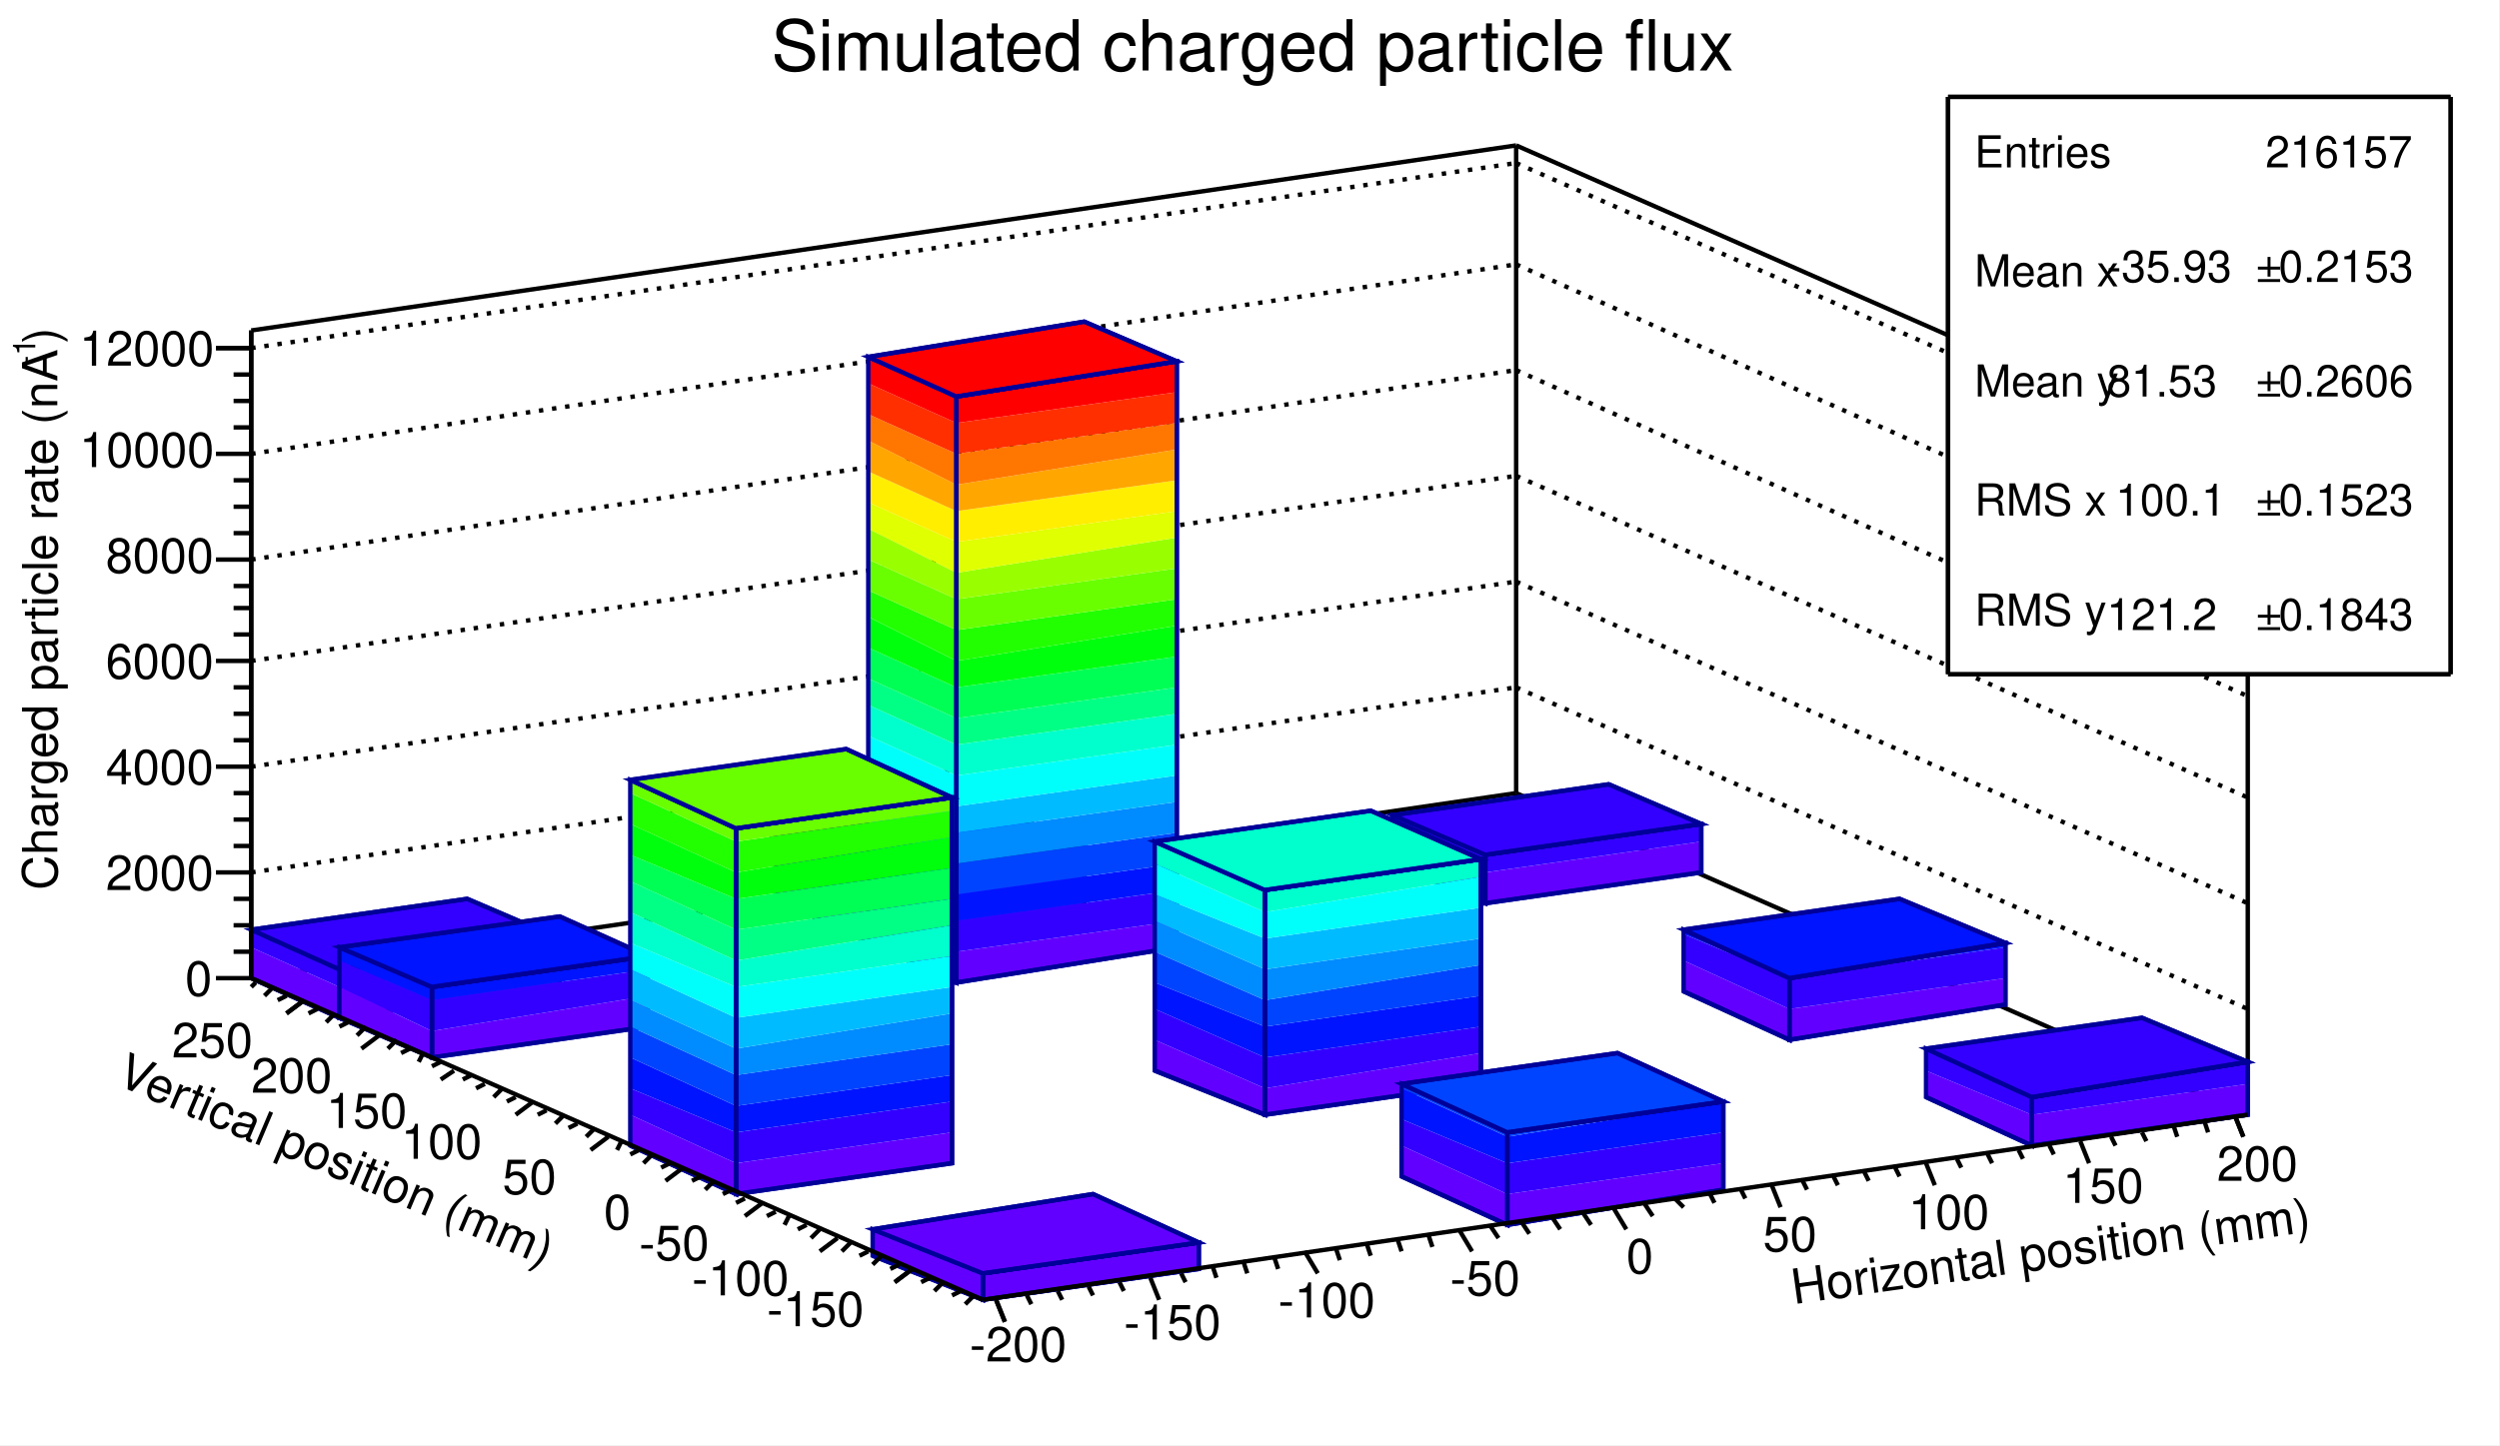
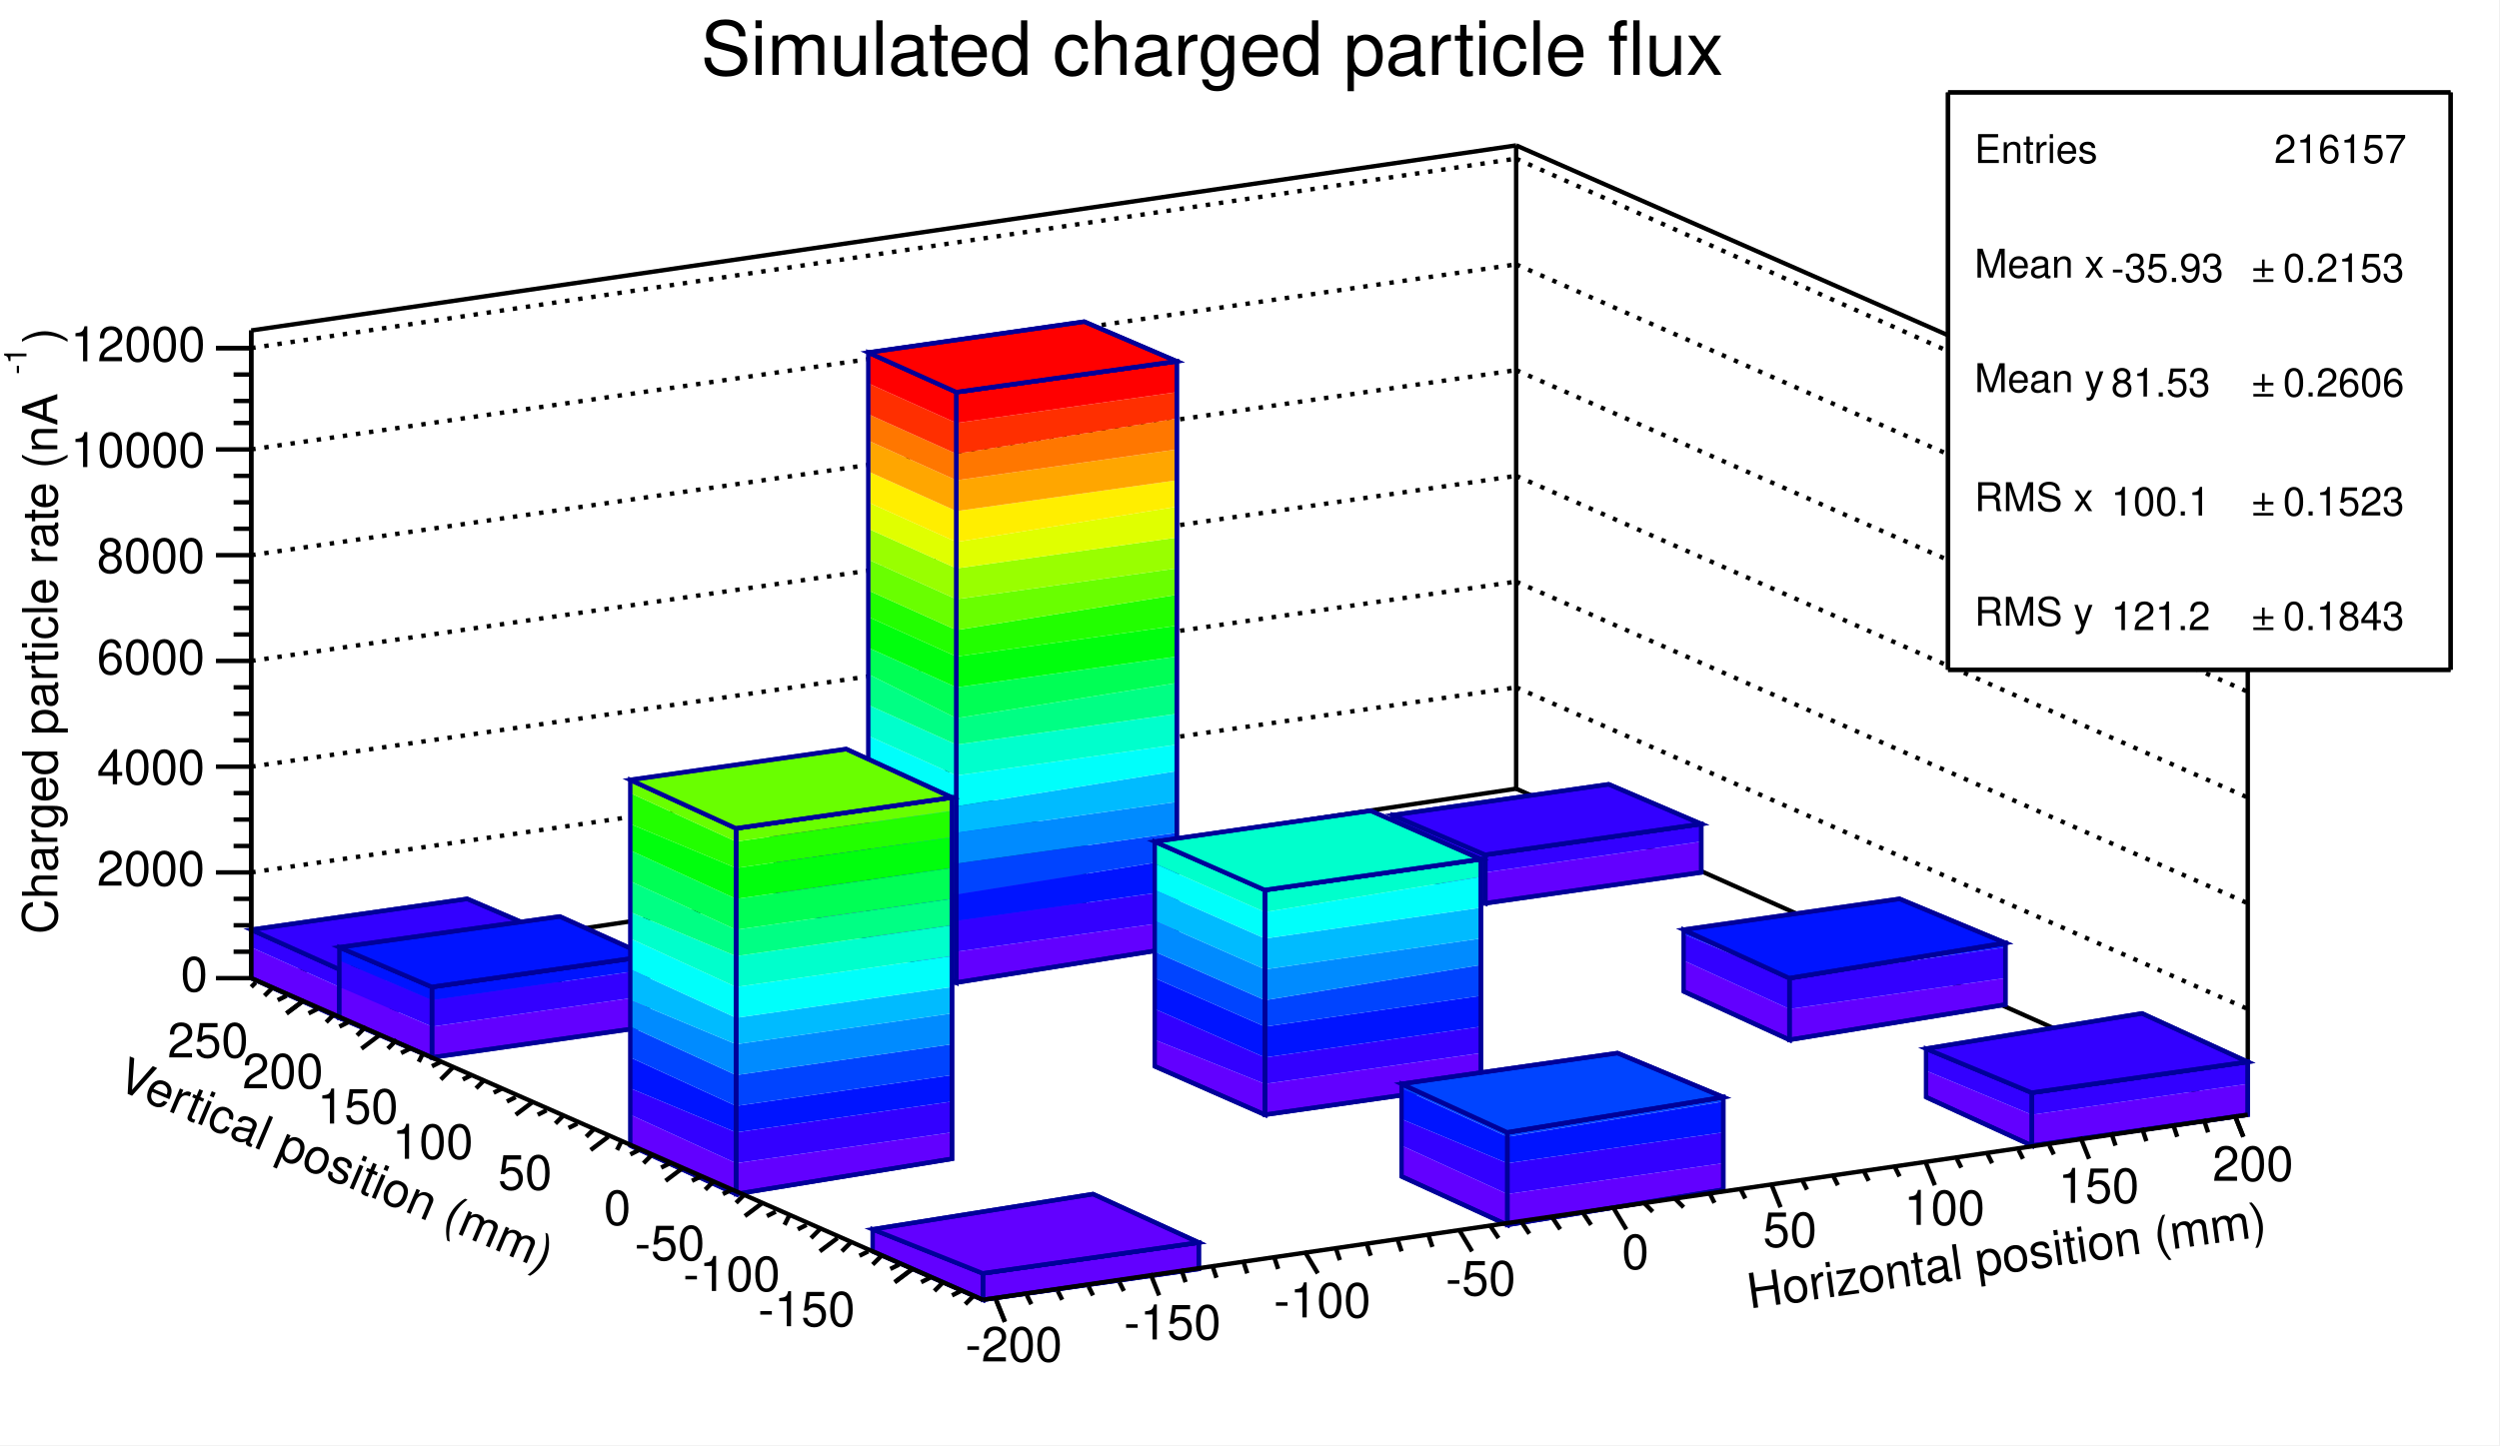
<svg xmlns="http://www.w3.org/2000/svg" width="567" height="328" viewBox="0 0 567 328">
  <defs>
</defs>
  <rect x="0" y="0" width="567" height="328" fill="white" />
  <path d="M57,198l 287, -42" fill="none" stroke="black" stroke-dasharray=" 1, 2" />
  <path d="M57,174l 287, -42" fill="none" stroke="black" stroke-dasharray=" 1, 2" />
  <path d="M57,150l 287, -42" fill="none" stroke="black" stroke-dasharray=" 1, 2" />
-   <path d="M57,127l 287, -43" fill="none" stroke="black" stroke-dasharray=" 1, 2" />
-   <path d="M57,103l 287, -43" fill="none" stroke="black" stroke-dasharray=" 1, 2" />
-   <path d="M57,79l 287, -42" fill="none" stroke="black" stroke-dasharray=" 1, 2" />
-   <path d="M57,222l 287, -42" fill="none" stroke="black" />
-   <path d="M344,180v -147" fill="none" stroke="black" />
+   <path d="M57,126l 287, -42" fill="none" stroke="black" stroke-dasharray=" 1, 2" />
+   <path d="M57,102l 287, -42" fill="none" stroke="black" stroke-dasharray=" 1, 2" />
+   <path d="M57,79l 287, -43" fill="none" stroke="black" stroke-dasharray=" 1, 2" />
+   <path d="M57,222l 287, -43" fill="none" stroke="black" />
+   <path d="M344,179v -146" fill="none" stroke="black" />
  <path d="M57,75l 287, -42" fill="none" stroke="black" />
  <path d="M57,222v -147" fill="none" stroke="black" />
  <path d="M344,156l 166, 73" fill="none" stroke="black" stroke-dasharray=" 1, 2" />
  <path d="M344,132l 166, 73" fill="none" stroke="black" stroke-dasharray=" 1, 2" />
  <path d="M344,108l 166, 73" fill="none" stroke="black" stroke-dasharray=" 1, 2" />
-   <path d="M344,84l 166, 74" fill="none" stroke="black" stroke-dasharray=" 1, 2" />
-   <path d="M344,60l 166, 74" fill="none" stroke="black" stroke-dasharray=" 1, 2" />
-   <path d="M344,37l 166, 73" fill="none" stroke="black" stroke-dasharray=" 1, 2" />
-   <path d="M344,180l 166, 73" fill="none" stroke="black" />
+   <path d="M344,84l 166, 73" fill="none" stroke="black" stroke-dasharray=" 1, 2" />
+   <path d="M344,60l 166, 73" fill="none" stroke="black" stroke-dasharray=" 1, 2" />
+   <path d="M344,36l 166, 74" fill="none" stroke="black" stroke-dasharray=" 1, 2" />
+   <path d="M344,179l 166, 74" fill="none" stroke="black" />
  <path d="M510,253v -147" fill="none" stroke="black" />
  <path d="M344,33l 166, 73" fill="none" stroke="black" />
-   <path d="M344,180z" fill="none" stroke="black" />
-   <path d="M197,214l 49, -8v -6l -49, 7z" fill="#6200ff" />
-   <path d="M246,200v -7l -49, 7v 7z" fill="#3300ff" />
+   <path d="M344,179z" fill="none" stroke="black" />
+   <path d="M197,213l 49, -7v -7l -49, 8z" fill="#6200ff" />
+   <path d="M246,199v -6l -49, 7v 7z" fill="#3300ff" />
  <path d="M246,193v -1l -49, 7v 1z" fill="#0014ff" />
-   <path d="M197,214l 49, -8v -14l -49, 7z" fill="none" stroke="#000099" />
-   <path d="M197,214l 49, -8v -14l -49, 7" fill="none" stroke="#000099" />
-   <path d="M176,204l 21, 10v -7l -21, -9z" fill="#6200ff" />
+   <path d="M197,213l 49, -7v -14l -49, 7z" fill="none" stroke="#000099" />
+   <path d="M197,213l 49, -7v -14l -49, 7" fill="none" stroke="#000099" />
+   <path d="M176,204l 21, 9v -6l -21, -9z" fill="#6200ff" />
  <path d="M197,207v -7l -21, -9v 7z" fill="#3300ff" />
  <path d="M197,200v -1l -21, -9v 1z" fill="#0014ff" />
-   <path d="M176,204l 21, 10v -15l -21, -9z" fill="none" stroke="#000099" />
-   <path d="M176,204l 21, 10v -15l -21, -9" fill="none" stroke="#000099" />
-   <path d="M197,199l 49, -7l -21, -9l -49, 7z" fill="#0014ff" />
-   <path d="M197,199l 49, -7l -21, -9l -49, 7z" fill="none" stroke="#000099" />
-   <path d="M197,199l 49, -7l -21, -9l -49, 7" fill="none" stroke="#000099" />
+   <path d="M176,204l 21, 9v -14l -21, -9z" fill="none" stroke="#000099" />
+   <path d="M176,204l 21, 9v -14l -21, -9" fill="none" stroke="#000099" />
+   <path d="M197,199l 49, -7l -21, -10l -49, 8z" fill="#0014ff" />
+   <path d="M197,199l 49, -7l -21, -10l -49, 8z" fill="none" stroke="#000099" />
+   <path d="M197,199l 49, -7l -21, -10l -49, 8" fill="none" stroke="#000099" />
  <path d="M77,231l 50, -7v -7l -50, 7z" fill="#6200ff" />
  <path d="M127,217v -4l -50, 7v 4z" fill="#3300ff" />
  <path d="M77,231l 50, -7v -11l -50, 7z" fill="none" stroke="#000099" />
  <path d="M77,231l 50, -7v -11l -50, 7" fill="none" stroke="#000099" />
  <path d="M57,222l 20, 9v -7l -20, -9z" fill="#6200ff" />
  <path d="M77,224v -4l -20, -9v 4z" fill="#3300ff" />
  <path d="M57,222l 20, 9v -11l -20, -9z" fill="none" stroke="#000099" />
  <path d="M57,222l 20, 9v -11l -20, -9" fill="none" stroke="#000099" />
  <path d="M77,220l 50, -7l -21, -9l -49, 7z" fill="#3300ff" />
  <path d="M77,220l 50, -7l -21, -9l -49, 7z" fill="none" stroke="#000099" />
  <path d="M77,220l 50, -7l -21, -9l -49, 7" fill="none" stroke="#000099" />
  <path d="M337,205l 49, -7v -7l -49, 7z" fill="#6200ff" />
  <path d="M386,191v -4l -49, 7v 4z" fill="#3300ff" />
  <path d="M337,205l 49, -7v -11l -49, 7z" fill="none" stroke="#000099" />
  <path d="M337,205l 49, -7v -11l -49, 7" fill="none" stroke="#000099" />
  <path d="M316,196l 21, 9v -7l -21, -9z" fill="#6200ff" />
  <path d="M337,198v -4l -21, -9v 4z" fill="#3300ff" />
  <path d="M316,196l 21, 9v -11l -21, -9z" fill="none" stroke="#000099" />
  <path d="M316,196l 21, 9v -11l -21, -9" fill="none" stroke="#000099" />
  <path d="M337,194l 49, -7l -21, -9l -49, 7z" fill="#3300ff" />
  <path d="M337,194l 49, -7l -21, -9l -49, 7z" fill="none" stroke="#000099" />
  <path d="M337,194l 49, -7l -21, -9l -49, 7" fill="none" stroke="#000099" />
  <path d="M217,223l 50, -8v -6l -50, 7z" fill="#6200ff" />
  <path d="M267,209v -7l -50, 7v 7z" fill="#3300ff" />
-   <path d="M267,202v -6l -50, 7v 6z" fill="#0014ff" />
-   <path d="M267,196v -7l -50, 7v 7z" fill="#0044ff" />
+   <path d="M267,202v -7l -50, 8v 6z" fill="#0014ff" />
+   <path d="M267,195v -6l -50, 7v 7z" fill="#0044ff" />
  <path d="M267,189v -7l -50, 7v 7z" fill="#008bff" />
-   <path d="M267,182v -6l -50, 7v 6z" fill="#00bbff" />
-   <path d="M267,176v -7l -50, 7v 7z" fill="#00fffb" />
+   <path d="M267,182v -7l -50, 8v 6z" fill="#00bbff" />
+   <path d="M267,175v -6l -50, 7v 7z" fill="#00fffb" />
  <path d="M267,169v -7l -50, 7v 7z" fill="#00ffcc" />
-   <path d="M267,162v -6l -50, 7v 6z" fill="#00ff84" />
-   <path d="M267,156v -7l -50, 7v 7z" fill="#00ff55" />
-   <path d="M267,149v -7l -50, 8v 6z" fill="#00ff0d" />
-   <path d="M267,142v -6l -50, 7v 7z" fill="#22ff00" />
-   <path d="M267,136v -7l -50, 7v 7z" fill="#69ff00" />
-   <path d="M267,129v -7l -50, 8v 6z" fill="#99ff00" />
-   <path d="M267,122v -6l -50, 7v 7z" fill="#e0ff00" />
-   <path d="M267,116v -7l -50, 7v 7z" fill="#ffee00" />
-   <path d="M267,109v -7l -50, 8v 6z" fill="#ffa600" />
-   <path d="M267,102v -6l -50, 7v 7z" fill="#ff7700" />
-   <path d="M267,96v -7l -50, 7v 7z" fill="#ff2f00" />
-   <path d="M267,89v -7l -50, 8v 6z" fill="#ff0000" />
-   <path d="M217,223l 50, -8v -133l -50, 8z" fill="none" stroke="#000099" />
-   <path d="M217,223l 50, -8v -133l -50, 8" fill="none" stroke="#000099" />
-   <path d="M197,214l 20, 9v -7l -20, -9z" fill="#6200ff" />
+   <path d="M267,162v -7l -50, 8v 6z" fill="#00ff84" />
+   <path d="M267,155v -6l -50, 7v 7z" fill="#00ff55" />
+   <path d="M267,149v -7l -50, 7v 7z" fill="#00ff0d" />
+   <path d="M267,142v -7l -50, 8v 6z" fill="#22ff00" />
+   <path d="M267,135v -6l -50, 7v 7z" fill="#69ff00" />
+   <path d="M267,129v -7l -50, 7v 7z" fill="#99ff00" />
+   <path d="M267,122v -7l -50, 8v 6z" fill="#e0ff00" />
+   <path d="M267,115v -6l -50, 7v 7z" fill="#ffee00" />
+   <path d="M267,109v -7l -50, 7v 7z" fill="#ffa600" />
+   <path d="M267,102v -7l -50, 8v 6z" fill="#ff7700" />
+   <path d="M267,95v -6l -50, 7v 7z" fill="#ff2f00" />
+   <path d="M267,89v -7l -50, 7v 7z" fill="#ff0000" />
+   <path d="M217,223l 50, -8v -133l -50, 7z" fill="none" stroke="#000099" />
+   <path d="M217,223l 50, -8v -133l -50, 7" fill="none" stroke="#000099" />
+   <path d="M197,213l 20, 10v -7l -20, -9z" fill="#6200ff" />
  <path d="M217,216v -7l -20, -9v 7z" fill="#3300ff" />
-   <path d="M217,209v -6l -20, -9v 6z" fill="#0014ff" />
-   <path d="M217,203v -7l -20, -9v 7z" fill="#0044ff" />
+   <path d="M217,209v -6l -20, -10v 7z" fill="#0014ff" />
+   <path d="M217,203v -7l -20, -9v 6z" fill="#0044ff" />
  <path d="M217,196v -7l -20, -9v 7z" fill="#008bff" />
-   <path d="M217,189v -6l -20, -9v 6z" fill="#00bbff" />
-   <path d="M217,183v -7l -20, -9v 7z" fill="#00fffb" />
+   <path d="M217,189v -6l -20, -10v 7z" fill="#00bbff" />
+   <path d="M217,183v -7l -20, -9v 6z" fill="#00fffb" />
  <path d="M217,176v -7l -20, -9v 7z" fill="#00ffcc" />
-   <path d="M217,169v -6l -20, -9v 6z" fill="#00ff84" />
-   <path d="M217,163v -7l -20, -9v 7z" fill="#00ff55" />
-   <path d="M217,156v -6l -20, -10v 7z" fill="#00ff0d" />
-   <path d="M217,150v -7l -20, -9v 6z" fill="#22ff00" />
+   <path d="M217,169v -6l -20, -10v 7z" fill="#00ff84" />
+   <path d="M217,163v -7l -20, -9v 6z" fill="#00ff55" />
+   <path d="M217,156v -7l -20, -9v 7z" fill="#00ff0d" />
+   <path d="M217,149v -6l -20, -9v 6z" fill="#22ff00" />
  <path d="M217,143v -7l -20, -9v 7z" fill="#69ff00" />
-   <path d="M217,136v -6l -20, -10v 7z" fill="#99ff00" />
-   <path d="M217,130v -7l -20, -9v 6z" fill="#e0ff00" />
+   <path d="M217,136v -7l -20, -9v 7z" fill="#99ff00" />
+   <path d="M217,129v -6l -20, -9v 6z" fill="#e0ff00" />
  <path d="M217,123v -7l -20, -9v 7z" fill="#ffee00" />
-   <path d="M217,116v -6l -20, -10v 7z" fill="#ffa600" />
-   <path d="M217,110v -7l -20, -9v 6z" fill="#ff7700" />
+   <path d="M217,116v -7l -20, -9v 7z" fill="#ffa600" />
+   <path d="M217,109v -6l -20, -9v 6z" fill="#ff7700" />
  <path d="M217,103v -7l -20, -9v 7z" fill="#ff2f00" />
-   <path d="M217,96v -6l -20, -9v 6z" fill="#ff0000" />
-   <path d="M197,214l 20, 9v -133l -20, -9z" fill="none" stroke="#000099" />
-   <path d="M197,214l 20, 9v -133l -20, -9" fill="none" stroke="#000099" />
-   <path d="M217,90l 50, -8l -21, -9l -49, 8z" fill="#ff0000" />
-   <path d="M217,90l 50, -8l -21, -9l -49, 8z" fill="none" stroke="#000099" />
-   <path d="M217,90l 50, -8l -21, -9l -49, 8" fill="none" stroke="#000099" />
-   <path d="M98,240l 49, -7v -7l -49, 8z" fill="#6200ff" />
-   <path d="M147,226v -6l -49, 7v 7z" fill="#3300ff" />
+   <path d="M217,96v -7l -20, -9v 7z" fill="#ff0000" />
+   <path d="M197,213l 20, 10v -134l -20, -9z" fill="none" stroke="#000099" />
+   <path d="M197,213l 20, 10v -134l -20, -9" fill="none" stroke="#000099" />
+   <path d="M217,89l 50, -7l -21, -9l -49, 7z" fill="#ff0000" />
+   <path d="M217,89l 50, -7l -21, -9l -49, 7z" fill="none" stroke="#000099" />
+   <path d="M217,89l 50, -7l -21, -9l -49, 7" fill="none" stroke="#000099" />
+   <path d="M98,240l 49, -7v -7l -49, 7z" fill="#6200ff" />
+   <path d="M147,226v -6l -49, 7v 6z" fill="#3300ff" />
  <path d="M147,220v -3l -49, 7v 3z" fill="#0014ff" />
  <path d="M98,240l 49, -7v -16l -49, 7z" fill="none" stroke="#000099" />
  <path d="M98,240l 49, -7v -16l -49, 7" fill="none" stroke="#000099" />
-   <path d="M77,231l 21, 9v -6l -21, -10z" fill="#6200ff" />
-   <path d="M98,234v -7l -21, -9v 6z" fill="#3300ff" />
+   <path d="M77,231l 21, 9v -7l -21, -9z" fill="#6200ff" />
+   <path d="M98,233v -6l -21, -9v 6z" fill="#3300ff" />
  <path d="M98,227v -3l -21, -9v 3z" fill="#0014ff" />
  <path d="M77,231l 21, 9v -16l -21, -9z" fill="none" stroke="#000099" />
  <path d="M77,231l 21, 9v -16l -21, -9" fill="none" stroke="#000099" />
  <path d="M98,224l 49, -7l -20, -9l -50, 7z" fill="#0014ff" />
  <path d="M98,224l 49, -7l -20, -9l -50, 7z" fill="none" stroke="#000099" />
  <path d="M98,224l 49, -7l -20, -9l -50, 7" fill="none" stroke="#000099" />
  <path d="M406,236l 49, -8v -6l -49, 7z" fill="#6200ff" />
  <path d="M455,222v -7l -49, 7v 7z" fill="#3300ff" />
  <path d="M455,215v -1l -49, 8z" fill="#0014ff" />
  <path d="M406,236l 49, -8v -14l -49, 8z" fill="none" stroke="#000099" />
  <path d="M406,236l 49, -8v -14l -49, 8" fill="none" stroke="#000099" />
  <path d="M382,225l 24, 11v -7l -24, -11z" fill="#6200ff" />
  <path d="M406,229v -7l -24, -10v 6z" fill="#3300ff" />
  <path d="M406,222l -24, -11v 1z" fill="#0014ff" />
  <path d="M382,225l 24, 11v -14l -24, -11z" fill="none" stroke="#000099" />
  <path d="M382,225l 24, 11v -14l -24, -11" fill="none" stroke="#000099" />
  <path d="M406,222l 49, -8l -24, -10l -49, 7z" fill="#0014ff" />
  <path d="M406,222l 49, -8l -24, -10l -49, 7z" fill="none" stroke="#000099" />
  <path d="M406,222l 49, -8l -24, -10l -49, 7" fill="none" stroke="#000099" />
-   <path d="M287,253l 49, -7v -7l -49, 8z" fill="#6200ff" />
-   <path d="M336,239v -6l -49, 7v 7z" fill="#3300ff" />
+   <path d="M287,253l 49, -7v -7l -49, 7z" fill="#6200ff" />
+   <path d="M336,239v -6l -49, 7v 6z" fill="#3300ff" />
  <path d="M336,233v -7l -49, 7v 7z" fill="#0014ff" />
  <path d="M336,226v -7l -49, 8v 6z" fill="#0044ff" />
  <path d="M336,219v -6l -49, 7v 7z" fill="#008bff" />
  <path d="M336,213v -7l -49, 7v 7z" fill="#00bbff" />
  <path d="M336,206v -7l -49, 8v 6z" fill="#00fffb" />
  <path d="M336,199v -4l -49, 7v 5z" fill="#00ffcc" />
  <path d="M287,253l 49, -7v -51l -49, 7z" fill="none" stroke="#000099" />
  <path d="M287,253l 49, -7v -51l -49, 7" fill="none" stroke="#000099" />
-   <path d="M262,243l 25, 10v -6l -25, -11z" fill="#6200ff" />
-   <path d="M287,247v -7l -25, -11v 7z" fill="#3300ff" />
-   <path d="M287,240v -7l -25, -10v 6z" fill="#0014ff" />
-   <path d="M287,233v -6l -25, -11v 7z" fill="#0044ff" />
+   <path d="M262,242l 25, 11v -7l -25, -10z" fill="#6200ff" />
+   <path d="M287,246v -6l -25, -11v 7z" fill="#3300ff" />
+   <path d="M287,240v -7l -25, -11v 7z" fill="#0014ff" />
+   <path d="M287,233v -6l -25, -11v 6z" fill="#0044ff" />
  <path d="M287,227v -7l -25, -11v 7z" fill="#008bff" />
-   <path d="M287,220v -7l -25, -10v 6z" fill="#00bbff" />
-   <path d="M287,213v -6l -25, -11v 7z" fill="#00fffb" />
+   <path d="M287,220v -7l -25, -11v 7z" fill="#00bbff" />
+   <path d="M287,213v -6l -25, -11v 6z" fill="#00fffb" />
  <path d="M287,207v -5l -25, -11v 5z" fill="#00ffcc" />
-   <path d="M262,243l 25, 10v -51l -25, -11z" fill="none" stroke="#000099" />
-   <path d="M262,243l 25, 10v -51l -25, -11" fill="none" stroke="#000099" />
+   <path d="M262,242l 25, 11v -51l -25, -11z" fill="none" stroke="#000099" />
+   <path d="M262,242l 25, 11v -51l -25, -11" fill="none" stroke="#000099" />
  <path d="M287,202l 49, -7l -25, -11l -49, 7z" fill="#00ffcc" />
  <path d="M287,202l 49, -7l -25, -11l -49, 7z" fill="none" stroke="#000099" />
  <path d="M287,202l 49, -7l -25, -11l -49, 7" fill="none" stroke="#000099" />
-   <path d="M167,271l 49, -7v -7l -49, 7z" fill="#6200ff" />
+   <path d="M167,271l 49, -8v -6l -49, 7z" fill="#6200ff" />
  <path d="M216,257v -7l -49, 7v 7z" fill="#3300ff" />
  <path d="M216,250v -6l -49, 7v 6z" fill="#0014ff" />
  <path d="M216,244v -7l -49, 7v 7z" fill="#0044ff" />
-   <path d="M216,237v -7l -49, 8v 6z" fill="#008bff" />
-   <path d="M216,230v -6l -49, 7v 7z" fill="#00bbff" />
+   <path d="M216,237v -7l -49, 7v 7z" fill="#008bff" />
+   <path d="M216,230v -6l -49, 7v 6z" fill="#00bbff" />
  <path d="M216,224v -7l -49, 7v 7z" fill="#00fffb" />
-   <path d="M216,217v -7l -49, 8v 6z" fill="#00ffcc" />
-   <path d="M216,210v -6l -49, 7v 7z" fill="#00ff84" />
+   <path d="M216,217v -7l -49, 7v 7z" fill="#00ffcc" />
+   <path d="M216,210v -6l -49, 7v 6z" fill="#00ff84" />
  <path d="M216,204v -7l -49, 7v 7z" fill="#00ff55" />
-   <path d="M216,197v -7l -49, 8v 6z" fill="#00ff0d" />
-   <path d="M216,190v -6l -49, 7v 7z" fill="#22ff00" />
+   <path d="M216,197v -7l -49, 7v 7z" fill="#00ff0d" />
+   <path d="M216,190v -6l -49, 7v 6z" fill="#22ff00" />
  <path d="M216,184v -3l -49, 7v 3z" fill="#69ff00" />
-   <path d="M167,271l 49, -7v -83l -49, 7z" fill="none" stroke="#000099" />
-   <path d="M167,271l 49, -7v -83l -49, 7" fill="none" stroke="#000099" />
+   <path d="M167,271l 49, -8v -82l -49, 7z" fill="none" stroke="#000099" />
+   <path d="M167,271l 49, -8v -82l -49, 7" fill="none" stroke="#000099" />
  <path d="M143,260l 24, 11v -7l -24, -11z" fill="#6200ff" />
  <path d="M167,264v -7l -24, -10v 6z" fill="#3300ff" />
  <path d="M167,257v -6l -24, -11v 7z" fill="#0014ff" />
  <path d="M167,251v -7l -24, -11v 7z" fill="#0044ff" />
-   <path d="M167,244v -6l -24, -11v 6z" fill="#008bff" />
-   <path d="M167,238v -7l -24, -11v 7z" fill="#00bbff" />
-   <path d="M167,231v -7l -24, -10v 6z" fill="#00fffb" />
-   <path d="M167,224v -6l -24, -11v 7z" fill="#00ffcc" />
-   <path d="M167,218v -7l -24, -11v 7z" fill="#00ff84" />
-   <path d="M167,211v -7l -24, -10v 6z" fill="#00ff55" />
-   <path d="M167,204v -6l -24, -11v 7z" fill="#00ff0d" />
-   <path d="M167,198v -7l -24, -11v 7z" fill="#22ff00" />
+   <path d="M167,244v -7l -24, -10v 6z" fill="#008bff" />
+   <path d="M167,237v -6l -24, -11v 7z" fill="#00bbff" />
+   <path d="M167,231v -7l -24, -11v 7z" fill="#00fffb" />
+   <path d="M167,224v -7l -24, -10v 6z" fill="#00ffcc" />
+   <path d="M167,217v -6l -24, -11v 7z" fill="#00ff84" />
+   <path d="M167,211v -7l -24, -11v 7z" fill="#00ff55" />
+   <path d="M167,204v -7l -24, -10v 6z" fill="#00ff0d" />
+   <path d="M167,197v -6l -24, -11v 7z" fill="#22ff00" />
  <path d="M167,191v -3l -24, -11v 3z" fill="#69ff00" />
  <path d="M143,260l 24, 11v -83l -24, -11z" fill="none" stroke="#000099" />
  <path d="M143,260l 24, 11v -83l -24, -11" fill="none" stroke="#000099" />
  <path d="M167,188l 49, -7l -24, -11l -49, 7z" fill="#69ff00" />
  <path d="M167,188l 49, -7l -24, -11l -49, 7z" fill="none" stroke="#000099" />
  <path d="M167,188l 49, -7l -24, -11l -49, 7" fill="none" stroke="#000099" />
  <path d="M461,260l 49, -7v -7l -49, 7z" fill="#6200ff" />
-   <path d="M510,246v -5l -49, 8v 4z" fill="#3300ff" />
-   <path d="M461,260l 49, -7v -12l -49, 8z" fill="none" stroke="#000099" />
-   <path d="M461,260l 49, -7v -12l -49, 8" fill="none" stroke="#000099" />
+   <path d="M510,246v -5l -49, 7v 5z" fill="#3300ff" />
+   <path d="M461,260l 49, -7v -12l -49, 7z" fill="none" stroke="#000099" />
+   <path d="M461,260l 49, -7v -12l -49, 7" fill="none" stroke="#000099" />
  <path d="M437,249l 24, 11v -7l -24, -10z" fill="#6200ff" />
-   <path d="M461,253v -4l -24, -11v 5z" fill="#3300ff" />
-   <path d="M437,249l 24, 11v -11l -24, -11z" fill="none" stroke="#000099" />
-   <path d="M437,249l 24, 11v -11l -24, -11" fill="none" stroke="#000099" />
-   <path d="M461,249l 49, -8l -24, -10l -49, 7z" fill="#3300ff" />
-   <path d="M461,249l 49, -8l -24, -10l -49, 7z" fill="none" stroke="#000099" />
-   <path d="M461,249l 49, -8l -24, -10l -49, 7" fill="none" stroke="#000099" />
+   <path d="M461,253v -5l -24, -10v 5z" fill="#3300ff" />
+   <path d="M437,249l 24, 11v -12l -24, -10z" fill="none" stroke="#000099" />
+   <path d="M437,249l 24, 11v -12l -24, -10" fill="none" stroke="#000099" />
+   <path d="M461,248l 49, -7l -24, -11l -49, 8z" fill="#3300ff" />
+   <path d="M461,248l 49, -7l -24, -11l -49, 8z" fill="none" stroke="#000099" />
+   <path d="M461,248l 49, -7l -24, -11l -49, 8" fill="none" stroke="#000099" />
  <path d="M342,278l 49, -8v -6l -49, 7z" fill="#6200ff" />
  <path d="M391,264v -7l -49, 7v 7z" fill="#3300ff" />
  <path d="M391,257v -7l -49, 8v 6z" fill="#0014ff" />
-   <path d="M391,250l -49, 7v 1z" fill="#0044ff" />
-   <path d="M342,278l 49, -8v -20l -49, 7z" fill="none" stroke="#000099" />
-   <path d="M342,278l 49, -8v -20l -49, 7" fill="none" stroke="#000099" />
+   <path d="M391,250v -1l -49, 8v 1z" fill="#0044ff" />
+   <path d="M342,278l 49, -8v -21l -49, 8z" fill="none" stroke="#000099" />
+   <path d="M342,278l 49, -8v -21l -49, 8" fill="none" stroke="#000099" />
  <path d="M318,267l 24, 11v -7l -24, -11z" fill="#6200ff" />
  <path d="M342,271v -7l -24, -10v 6z" fill="#3300ff" />
  <path d="M342,264v -6l -24, -11v 7z" fill="#0014ff" />
  <path d="M342,258v -1l -24, -11v 1z" fill="#0044ff" />
  <path d="M318,267l 24, 11v -21l -24, -11z" fill="none" stroke="#000099" />
  <path d="M318,267l 24, 11v -21l -24, -11" fill="none" stroke="#000099" />
-   <path d="M342,257l 49, -7l -24, -11l -49, 7z" fill="#0044ff" />
-   <path d="M342,257l 49, -7l -24, -11l -49, 7z" fill="none" stroke="#000099" />
-   <path d="M342,257l 49, -7l -24, -11l -49, 7" fill="none" stroke="#000099" />
+   <path d="M342,257l 49, -8l -24, -10l -49, 7z" fill="#0044ff" />
+   <path d="M342,257l 49, -8l -24, -10l -49, 7z" fill="none" stroke="#000099" />
+   <path d="M342,257l 49, -8l -24, -10l -49, 7" fill="none" stroke="#000099" />
  <path d="M223,295l 49, -7v -6l -49, 7z" fill="#6200ff" />
  <path d="M223,295l 49, -7v -6l -49, 7z" fill="none" stroke="#000099" />
  <path d="M223,295l 49, -7v -6l -49, 7" fill="none" stroke="#000099" />
-   <path d="M198,285l 25, 10v -6l -25, -10z" fill="#6200ff" />
-   <path d="M198,285l 25, 10v -6l -25, -10z" fill="none" stroke="#000099" />
-   <path d="M198,285l 25, 10v -6l -25, -10" fill="none" stroke="#000099" />
+   <path d="M198,284l 25, 11v -6l -25, -10z" fill="#6200ff" />
+   <path d="M198,284l 25, 11v -6l -25, -10z" fill="none" stroke="#000099" />
+   <path d="M198,284l 25, 11v -6l -25, -10" fill="none" stroke="#000099" />
  <path d="M223,289l 49, -7l -24, -11l -50, 8z" fill="#6200ff" />
  <path d="M223,289l 49, -7l -24, -11l -50, 8z" fill="none" stroke="#000099" />
  <path d="M223,289l 49, -7l -24, -11l -50, 8" fill="none" stroke="#000099" />
  <path d="M223,295l 287, -42" fill="none" stroke="black" />
-   <g transform="rotate(-8,407,296)">
-     <text x="407" y="296" fill="black" font-size="11" font-family="Helvetica">
+   <g transform="rotate(-8,397,297)">
+     <text x="397" y="297" fill="black" font-size="11" font-family="Helvetica">
Horizontal position (mm)
</text>
  </g>
  <path d="M228,300l -2, -5" fill="none" stroke="black" />
  <path d="M234,296l -1, -2" fill="none" stroke="black" />
  <path d="M241,295l -1, -2" fill="none" stroke="black" />
  <path d="M248,294l -1, -2" fill="none" stroke="black" />
  <path d="M255,293l -1, -2" fill="none" stroke="black" />
-   <path d="M263,295l -2, -5" fill="none" stroke="black" />
-   <path d="M269,291l -1, -2" fill="none" stroke="black" />
+   <path d="M263,294l -2, -5" fill="none" stroke="black" />
+   <path d="M269,291l -1, -3" fill="none" stroke="black" />
  <path d="M276,290l -1, -3" fill="none" stroke="black" />
  <path d="M283,289l -1, -3" fill="none" stroke="black" />
  <path d="M290,288l -1, -3" fill="none" stroke="black" />
  <path d="M299,289l -3, -5" fill="none" stroke="black" />
  <path d="M304,286l -1, -3" fill="none" stroke="black" />
  <path d="M311,285l -1, -3" fill="none" stroke="black" />
  <path d="M318,284l -1, -3" fill="none" stroke="black" />
  <path d="M325,283l -1, -3" fill="none" stroke="black" />
  <path d="M334,284l -3, -5" fill="none" stroke="black" />
  <path d="M340,281l -2, -3" fill="none" stroke="black" />
  <path d="M347,280l -2, -3" fill="none" stroke="black" />
  <path d="M354,279l -2, -3" fill="none" stroke="black" />
  <path d="M361,278l -2, -3" fill="none" stroke="black" />
  <path d="M369,279l -3, -5" fill="none" stroke="black" />
-   <path d="M375,276l -2, -3" fill="none" stroke="black" />
+   <path d="M375,275l -2, -2" fill="none" stroke="black" />
  <path d="M382,274l -2, -2" fill="none" stroke="black" />
  <path d="M389,273l -1, -2" fill="none" stroke="black" />
  <path d="M396,272l -1, -2" fill="none" stroke="black" />
  <path d="M404,274l -2, -5" fill="none" stroke="black" />
  <path d="M410,270l -1, -2" fill="none" stroke="black" />
  <path d="M417,269l -1, -2" fill="none" stroke="black" />
  <path d="M424,268l -1, -2" fill="none" stroke="black" />
  <path d="M431,267l -1, -2" fill="none" stroke="black" />
  <path d="M439,269l -2, -5" fill="none" stroke="black" />
  <path d="M445,265l -1, -2" fill="none" stroke="black" />
  <path d="M452,264l -1, -2" fill="none" stroke="black" />
  <path d="M459,263l -1, -2" fill="none" stroke="black" />
  <path d="M466,262l -1, -2" fill="none" stroke="black" />
-   <path d="M474,264l -2, -5" fill="none" stroke="black" />
-   <path d="M480,260l -1, -2" fill="none" stroke="black" />
-   <path d="M487,259l -1, -2" fill="none" stroke="black" />
+   <path d="M474,263l -2, -5" fill="none" stroke="black" />
+   <path d="M480,260l -1, -3" fill="none" stroke="black" />
+   <path d="M487,259l -1, -3" fill="none" stroke="black" />
  <path d="M494,258l -1, -3" fill="none" stroke="black" />
  <path d="M501,257l -1, -3" fill="none" stroke="black" />
  <path d="M509,258l -2, -5" fill="none" stroke="black" />
  <path d="M228,300l -2, -5" fill="none" stroke="black" />
  <path d="M509,258l -2, -5" fill="none" stroke="black" />
-   <text x="220" y="309" fill="black" font-size="11" font-family="Helvetica">
+   <text x="219" y="309" fill="black" font-size="11" font-family="Helvetica">
-200
</text>
  <text x="255" y="304" fill="black" font-size="11" font-family="Helvetica">
-150
</text>
-   <text x="290" y="299" fill="black" font-size="11" font-family="Helvetica">
+   <text x="289" y="299" fill="black" font-size="11" font-family="Helvetica">
-100
</text>
-   <text x="329" y="294" fill="black" font-size="11" font-family="Helvetica">
+   <text x="328" y="294" fill="black" font-size="11" font-family="Helvetica">
-50
</text>
-   <text x="369" y="289" fill="black" font-size="11" font-family="Helvetica">
+   <text x="368" y="288" fill="black" font-size="11" font-family="Helvetica">
0
</text>
-   <text x="400" y="284" fill="black" font-size="11" font-family="Helvetica">
+   <text x="400" y="283" fill="black" font-size="11" font-family="Helvetica">
50
</text>
-   <text x="433" y="279" fill="black" font-size="11" font-family="Helvetica">
+   <text x="432" y="278" fill="black" font-size="11" font-family="Helvetica">
100
</text>
-   <text x="468" y="273" fill="black" font-size="11" font-family="Helvetica">
+   <text x="467" y="273" fill="black" font-size="11" font-family="Helvetica">
150
</text>
-   <text x="503" y="268" fill="black" font-size="11" font-family="Helvetica">
+   <text x="502" y="268" fill="black" font-size="11" font-family="Helvetica">
200
</text>
  <path d="M223,295l -166, -73" fill="none" stroke="black" />
-   <g transform="rotate(23,26,246)">
-     <text x="26" y="246" fill="black" font-size="11" font-family="Helvetica">
+   <g transform="rotate(23,26,247)">
+     <text x="26" y="247" fill="black" font-size="11" font-family="Helvetica">
Vertical position (mm)
</text>
  </g>
  <path d="M203,291l 4, -3" fill="none" stroke="black" />
  <path d="M202,288l 2, -1" fill="none" stroke="black" />
  <path d="M198,287l 2, -2" fill="none" stroke="black" />
  <path d="M195,285l 2, -1" fill="none" stroke="black" />
  <path d="M191,284l 2, -2" fill="none" stroke="black" />
  <path d="M186,284l 4, -3" fill="none" stroke="black" />
  <path d="M184,281l 2, -2" fill="none" stroke="black" />
  <path d="M181,279l 2, -1" fill="none" stroke="black" />
  <path d="M178,278l 1, -2" fill="none" stroke="black" />
  <path d="M174,276l 2, -1" fill="none" stroke="black" />
  <path d="M169,276l 4, -3" fill="none" stroke="black" />
-   <path d="M167,273l 2, -1" fill="none" stroke="black" />
+   <path d="M167,273l 2, -2" fill="none" stroke="black" />
  <path d="M164,271l 2, -1" fill="none" stroke="black" />
  <path d="M160,270l 2, -2" fill="none" stroke="black" />
  <path d="M157,268l 2, -1" fill="none" stroke="black" />
  <path d="M151,268l 4, -3" fill="none" stroke="black" />
  <path d="M150,265l 2, -1" fill="none" stroke="black" />
  <path d="M146,264l 2, -2" fill="none" stroke="black" />
  <path d="M143,262l 2, -1" fill="none" stroke="black" />
  <path d="M140,261l 1, -2" fill="none" stroke="black" />
  <path d="M134,261l 4, -3" fill="none" stroke="black" />
  <path d="M133,258l 2, -2" fill="none" stroke="black" />
  <path d="M129,256l 2, -1" fill="none" stroke="black" />
  <path d="M126,255l 2, -2" fill="none" stroke="black" />
  <path d="M122,253l 2, -1" fill="none" stroke="black" />
  <path d="M117,253l 4, -3" fill="none" stroke="black" />
  <path d="M115,250l 2, -1" fill="none" stroke="black" />
-   <path d="M112,249l 2, -2" fill="none" stroke="black" />
-   <path d="M108,247l 2, -1" fill="none" stroke="black" />
+   <path d="M112,248l 2, -1" fill="none" stroke="black" />
+   <path d="M108,247l 2, -2" fill="none" stroke="black" />
  <path d="M105,245l 2, -1" fill="none" stroke="black" />
-   <path d="M100,245l 3, -2" fill="none" stroke="black" />
+   <path d="M100,245l 3, -3" fill="none" stroke="black" />
  <path d="M98,242l 2, -1" fill="none" stroke="black" />
  <path d="M95,241l 1, -2" fill="none" stroke="black" />
  <path d="M91,239l 2, -1" fill="none" stroke="black" />
  <path d="M88,238l 2, -2" fill="none" stroke="black" />
  <path d="M82,238l 4, -3" fill="none" stroke="black" />
  <path d="M81,235l 2, -2" fill="none" stroke="black" />
  <path d="M77,233l 2, -1" fill="none" stroke="black" />
  <path d="M74,232l 2, -2" fill="none" stroke="black" />
  <path d="M70,230l 2, -1" fill="none" stroke="black" />
  <path d="M65,230l 4, -3" fill="none" stroke="black" />
  <path d="M203,291l 4, -3" fill="none" stroke="black" />
  <path d="M209,291l 2, -1" fill="none" stroke="black" />
  <path d="M212,293l 2, -2" fill="none" stroke="black" />
  <path d="M216,294l 2, -1" fill="none" stroke="black" />
  <path d="M219,296l 2, -2" fill="none" stroke="black" />
  <path d="M65,230l 4, -3" fill="none" stroke="black" />
  <path d="M63,227l 2, -1" fill="none" stroke="black" />
  <path d="M60,226l 2, -2" fill="none" stroke="black" />
  <path d="M57,224l 1, -1" fill="none" stroke="black" />
-   <text x="174" y="301" fill="black" font-size="11" font-family="Helvetica">
+   <text x="172" y="301" fill="black" font-size="11" font-family="Helvetica">
-150
</text>
-   <text x="157" y="294" fill="black" font-size="11" font-family="Helvetica">
+   <text x="155" y="293" fill="black" font-size="11" font-family="Helvetica">
-100
</text>
-   <text x="145" y="286" fill="black" font-size="11" font-family="Helvetica">
+   <text x="144" y="286" fill="black" font-size="11" font-family="Helvetica">
-50
</text>
-   <text x="137" y="279" fill="black" font-size="11" font-family="Helvetica">
+   <text x="137" y="278" fill="black" font-size="11" font-family="Helvetica">
0
</text>
-   <text x="114" y="271" fill="black" font-size="11" font-family="Helvetica">
+   <text x="113" y="270" fill="black" font-size="11" font-family="Helvetica">
50
</text>
-   <text x="91" y="263" fill="black" font-size="11" font-family="Helvetica">
+   <text x="89" y="263" fill="black" font-size="11" font-family="Helvetica">
100
</text>
-   <text x="74" y="256" fill="black" font-size="11" font-family="Helvetica">
+   <text x="72" y="255" fill="black" font-size="11" font-family="Helvetica">
150
</text>
-   <text x="57" y="248" fill="black" font-size="11" font-family="Helvetica">
+   <text x="55" y="247" fill="black" font-size="11" font-family="Helvetica">
200
</text>
-   <text x="39" y="240" fill="black" font-size="11" font-family="Helvetica">
+   <text x="38" y="240" fill="black" font-size="11" font-family="Helvetica">
250
</text>
  <path d="M57,222v -147" fill="none" stroke="black" />
  <g transform="rotate(-90,13,78)">
    <text x="13" y="78" fill="black" font-size="11" font-family="Helvetica">
)
</text>
  </g>
-   <g transform="rotate(-90,8,83)">
-     <text x="8" y="83" fill="black" font-size="7" font-family="Helvetica">
+   <g transform="rotate(-90,6,85)">
+     <text x="6" y="85" fill="black" font-size="7" font-family="Helvetica">
-1
</text>
  </g>
-   <g transform="rotate(-90,13,202)">
-     <text x="13" y="202" fill="black" font-size="11" font-family="Helvetica">
+   <g transform="rotate(-90,13,212)">
+     <text x="13" y="212" fill="black" font-size="11" font-family="Helvetica">
Charged particle rate (nA
</text>
  </g>
  <path d="M49,222h 8" fill="none" stroke="black" />
  <path d="M53,216h 4" fill="none" stroke="black" />
  <path d="M53,210h 4" fill="none" stroke="black" />
  <path d="M53,204h 4" fill="none" stroke="black" />
  <path d="M49,198h 8" fill="none" stroke="black" />
  <path d="M53,192h 4" fill="none" stroke="black" />
  <path d="M53,186h 4" fill="none" stroke="black" />
  <path d="M53,180h 4" fill="none" stroke="black" />
  <path d="M49,174h 8" fill="none" stroke="black" />
  <path d="M53,168h 4" fill="none" stroke="black" />
  <path d="M53,162h 4" fill="none" stroke="black" />
  <path d="M53,156h 4" fill="none" stroke="black" />
  <path d="M49,150h 8" fill="none" stroke="black" />
  <path d="M53,144h 4" fill="none" stroke="black" />
  <path d="M53,138h 4" fill="none" stroke="black" />
-   <path d="M53,133h 4" fill="none" stroke="black" />
-   <path d="M49,127h 8" fill="none" stroke="black" />
-   <path d="M53,121h 4" fill="none" stroke="black" />
-   <path d="M53,115h 4" fill="none" stroke="black" />
-   <path d="M53,109h 4" fill="none" stroke="black" />
-   <path d="M49,103h 8" fill="none" stroke="black" />
-   <path d="M53,97h 4" fill="none" stroke="black" />
+   <path d="M53,132h 4" fill="none" stroke="black" />
+   <path d="M49,126h 8" fill="none" stroke="black" />
+   <path d="M53,120h 4" fill="none" stroke="black" />
+   <path d="M53,114h 4" fill="none" stroke="black" />
+   <path d="M53,108h 4" fill="none" stroke="black" />
+   <path d="M49,102h 8" fill="none" stroke="black" />
+   <path d="M53,96h 4" fill="none" stroke="black" />
  <path d="M53,91h 4" fill="none" stroke="black" />
  <path d="M53,85h 4" fill="none" stroke="black" />
  <path d="M49,79h 8" fill="none" stroke="black" />
  <path d="M49,79h 8" fill="none" stroke="black" />
-   <text x="42" y="226" fill="black" font-size="11" font-family="Helvetica">
+   <text x="41" y="225" fill="black" font-size="11" font-family="Helvetica">
0
</text>
-   <text x="24" y="202" fill="black" font-size="11" font-family="Helvetica">
+   <text x="22" y="201" fill="black" font-size="11" font-family="Helvetica">
2000
</text>
-   <text x="24" y="178" fill="black" font-size="11" font-family="Helvetica">
+   <text x="22" y="178" fill="black" font-size="11" font-family="Helvetica">
4000
</text>
-   <text x="24" y="154" fill="black" font-size="11" font-family="Helvetica">
+   <text x="22" y="153" fill="black" font-size="11" font-family="Helvetica">
6000
</text>
-   <text x="24" y="130" fill="black" font-size="11" font-family="Helvetica">
+   <text x="22" y="130" fill="black" font-size="11" font-family="Helvetica">
8000
</text>
-   <text x="18" y="106" fill="black" font-size="11" font-family="Helvetica">
+   <text x="16" y="106" fill="black" font-size="11" font-family="Helvetica">
10000
</text>
-   <text x="18" y="83" fill="black" font-size="11" font-family="Helvetica">
+   <text x="16" y="82" fill="black" font-size="11" font-family="Helvetica">
12000
</text>
-   <rect x="442" y="22" width="114" height="131" fill="white" />
-   <path d="M442,153h 114" fill="none" stroke="black" />
-   <path d="M556,153v -131" fill="none" stroke="black" />
-   <path d="M556,22h -114" fill="none" stroke="black" />
-   <path d="M442,22v 131" fill="none" stroke="black" />
-   <text x="448" y="38" fill="black" font-size="10" font-family="Helvetica">
+   <rect x="442" y="21" width="114" height="131" fill="white" />
+   <path d="M442,152h 114" fill="none" stroke="black" />
+   <path d="M556,152v -131" fill="none" stroke="black" />
+   <path d="M556,21h -114" fill="none" stroke="black" />
+   <path d="M442,21v 131" fill="none" stroke="black" />
+   <text x="448" y="37" fill="black" font-size="9" font-family="Helvetica">
Entries 
</text>
-   <text x="514" y="38" fill="black" font-size="10" font-family="Helvetica">
+   <text x="516" y="37" fill="black" font-size="9" font-family="Helvetica">
 216157
</text>
-   <text x="448" y="65" fill="black" font-size="10" font-family="Helvetica">
+   <text x="448" y="63" fill="black" font-size="9" font-family="Helvetica">
Mean x 
</text>
-   <text x="517" y="64" fill="black" font-size="10" font-family="Helvetica">
+   <text x="518" y="64" fill="black" font-size="9" font-family="Helvetica">
 0.2153
</text>
-   <text x="512" y="64" fill="black" font-size="10" font-family="Times">
- ±
- </text>
-   <text x="478" y="64" fill="black" font-size="10" font-family="Helvetica">
+   <text x="511" y="64" fill="black" font-size="9" font-family="Times">
+ ±
+ </text>
+   <text x="479" y="64" fill="black" font-size="9" font-family="Helvetica">
 -35.93 
</text>
-   <text x="448" y="90" fill="black" font-size="10" font-family="Helvetica">
+   <text x="448" y="89" fill="black" font-size="9" font-family="Helvetica">
Mean y 
</text>
-   <text x="517" y="90" fill="black" font-size="10" font-family="Helvetica">
+   <text x="518" y="90" fill="black" font-size="9" font-family="Helvetica">
 0.2606
</text>
-   <text x="512" y="90" fill="black" font-size="10" font-family="Times">
- ±
- </text>
-   <text x="478" y="90" fill="black" font-size="10" font-family="Helvetica">
+   <text x="511" y="90" fill="black" font-size="9" font-family="Times">
+ ±
+ </text>
+   <text x="479" y="90" fill="black" font-size="9" font-family="Helvetica">
  81.53 
</text>
-   <text x="448" y="117" fill="black" font-size="10" font-family="Helvetica">
+   <text x="448" y="116" fill="black" font-size="9" font-family="Helvetica">
RMS x 
</text>
-   <text x="517" y="117" fill="black" font-size="10" font-family="Helvetica">
+   <text x="518" y="117" fill="black" font-size="9" font-family="Helvetica">
 0.1523
</text>
-   <text x="512" y="117" fill="black" font-size="10" font-family="Times">
- ±
- </text>
-   <text x="480" y="117" fill="black" font-size="10" font-family="Helvetica">
+   <text x="511" y="117" fill="black" font-size="9" font-family="Times">
+ ±
+ </text>
+   <text x="479" y="117" fill="black" font-size="9" font-family="Helvetica">
  100.1 
</text>
-   <text x="448" y="142" fill="black" font-size="10" font-family="Helvetica">
+   <text x="448" y="142" fill="black" font-size="9" font-family="Helvetica">
RMS y 
</text>
-   <text x="517" y="143" fill="black" font-size="10" font-family="Helvetica">
+   <text x="518" y="143" fill="black" font-size="9" font-family="Helvetica">
 0.1843
</text>
-   <text x="512" y="143" fill="black" font-size="10" font-family="Times">
- ±
- </text>
-   <text x="478" y="143" fill="black" font-size="10" font-family="Helvetica">
+   <text x="511" y="143" fill="black" font-size="9" font-family="Times">
+ ±
+ </text>
+   <text x="479" y="143" fill="black" font-size="9" font-family="Helvetica">
  121.2 
</text>
-   <rect x="442" y="22" width="114" height="131" fill="white" />
-   <path d="M442,153h 114" fill="none" stroke="black" />
-   <path d="M556,153v -131" fill="none" stroke="black" />
-   <path d="M556,22h -114" fill="none" stroke="black" />
-   <path d="M442,22v 131" fill="none" stroke="black" />
-   <text x="448" y="38" fill="black" font-size="10" font-family="Helvetica">
+   <rect x="442" y="21" width="114" height="131" fill="white" />
+   <path d="M442,152h 114" fill="none" stroke="black" />
+   <path d="M556,152v -131" fill="none" stroke="black" />
+   <path d="M556,21h -114" fill="none" stroke="black" />
+   <path d="M442,21v 131" fill="none" stroke="black" />
+   <text x="448" y="37" fill="black" font-size="9" font-family="Helvetica">
Entries 
</text>
-   <text x="514" y="38" fill="black" font-size="10" font-family="Helvetica">
+   <text x="516" y="37" fill="black" font-size="9" font-family="Helvetica">
 216157
</text>
-   <text x="448" y="65" fill="black" font-size="10" font-family="Helvetica">
+   <text x="448" y="63" fill="black" font-size="9" font-family="Helvetica">
Mean x 
</text>
-   <text x="517" y="64" fill="black" font-size="10" font-family="Helvetica">
+   <text x="518" y="64" fill="black" font-size="9" font-family="Helvetica">
 0.2153
</text>
-   <text x="512" y="64" fill="black" font-size="10" font-family="Times">
- ±
- </text>
-   <text x="478" y="64" fill="black" font-size="10" font-family="Helvetica">
+   <text x="511" y="64" fill="black" font-size="9" font-family="Times">
+ ±
+ </text>
+   <text x="479" y="64" fill="black" font-size="9" font-family="Helvetica">
 -35.93 
</text>
-   <text x="448" y="90" fill="black" font-size="10" font-family="Helvetica">
+   <text x="448" y="89" fill="black" font-size="9" font-family="Helvetica">
Mean y 
</text>
-   <text x="517" y="90" fill="black" font-size="10" font-family="Helvetica">
+   <text x="518" y="90" fill="black" font-size="9" font-family="Helvetica">
 0.2606
</text>
-   <text x="512" y="90" fill="black" font-size="10" font-family="Times">
- ±
- </text>
-   <text x="478" y="90" fill="black" font-size="10" font-family="Helvetica">
+   <text x="511" y="90" fill="black" font-size="9" font-family="Times">
+ ±
+ </text>
+   <text x="479" y="90" fill="black" font-size="9" font-family="Helvetica">
  81.53 
</text>
-   <text x="448" y="117" fill="black" font-size="10" font-family="Helvetica">
+   <text x="448" y="116" fill="black" font-size="9" font-family="Helvetica">
RMS x 
</text>
-   <text x="517" y="117" fill="black" font-size="10" font-family="Helvetica">
+   <text x="518" y="117" fill="black" font-size="9" font-family="Helvetica">
 0.1523
</text>
-   <text x="512" y="117" fill="black" font-size="10" font-family="Times">
- ±
- </text>
-   <text x="480" y="117" fill="black" font-size="10" font-family="Helvetica">
+   <text x="511" y="117" fill="black" font-size="9" font-family="Times">
+ ±
+ </text>
+   <text x="479" y="117" fill="black" font-size="9" font-family="Helvetica">
  100.1 
</text>
-   <text x="448" y="142" fill="black" font-size="10" font-family="Helvetica">
+   <text x="448" y="142" fill="black" font-size="9" font-family="Helvetica">
RMS y 
</text>
-   <text x="517" y="143" fill="black" font-size="10" font-family="Helvetica">
+   <text x="518" y="143" fill="black" font-size="9" font-family="Helvetica">
 0.1843
</text>
-   <text x="512" y="143" fill="black" font-size="10" font-family="Times">
- ±
- </text>
-   <text x="478" y="143" fill="black" font-size="10" font-family="Helvetica">
+   <text x="511" y="143" fill="black" font-size="9" font-family="Times">
+ ±
+ </text>
+   <text x="479" y="143" fill="black" font-size="9" font-family="Helvetica">
  121.2 
</text>
-   <text x="175" y="16" fill="black" font-size="16" font-family="Helvetica">
+   <text x="159" y="17" fill="black" font-size="17" font-family="Helvetica">
Simulated charged particle flux
</text>
</svg>
